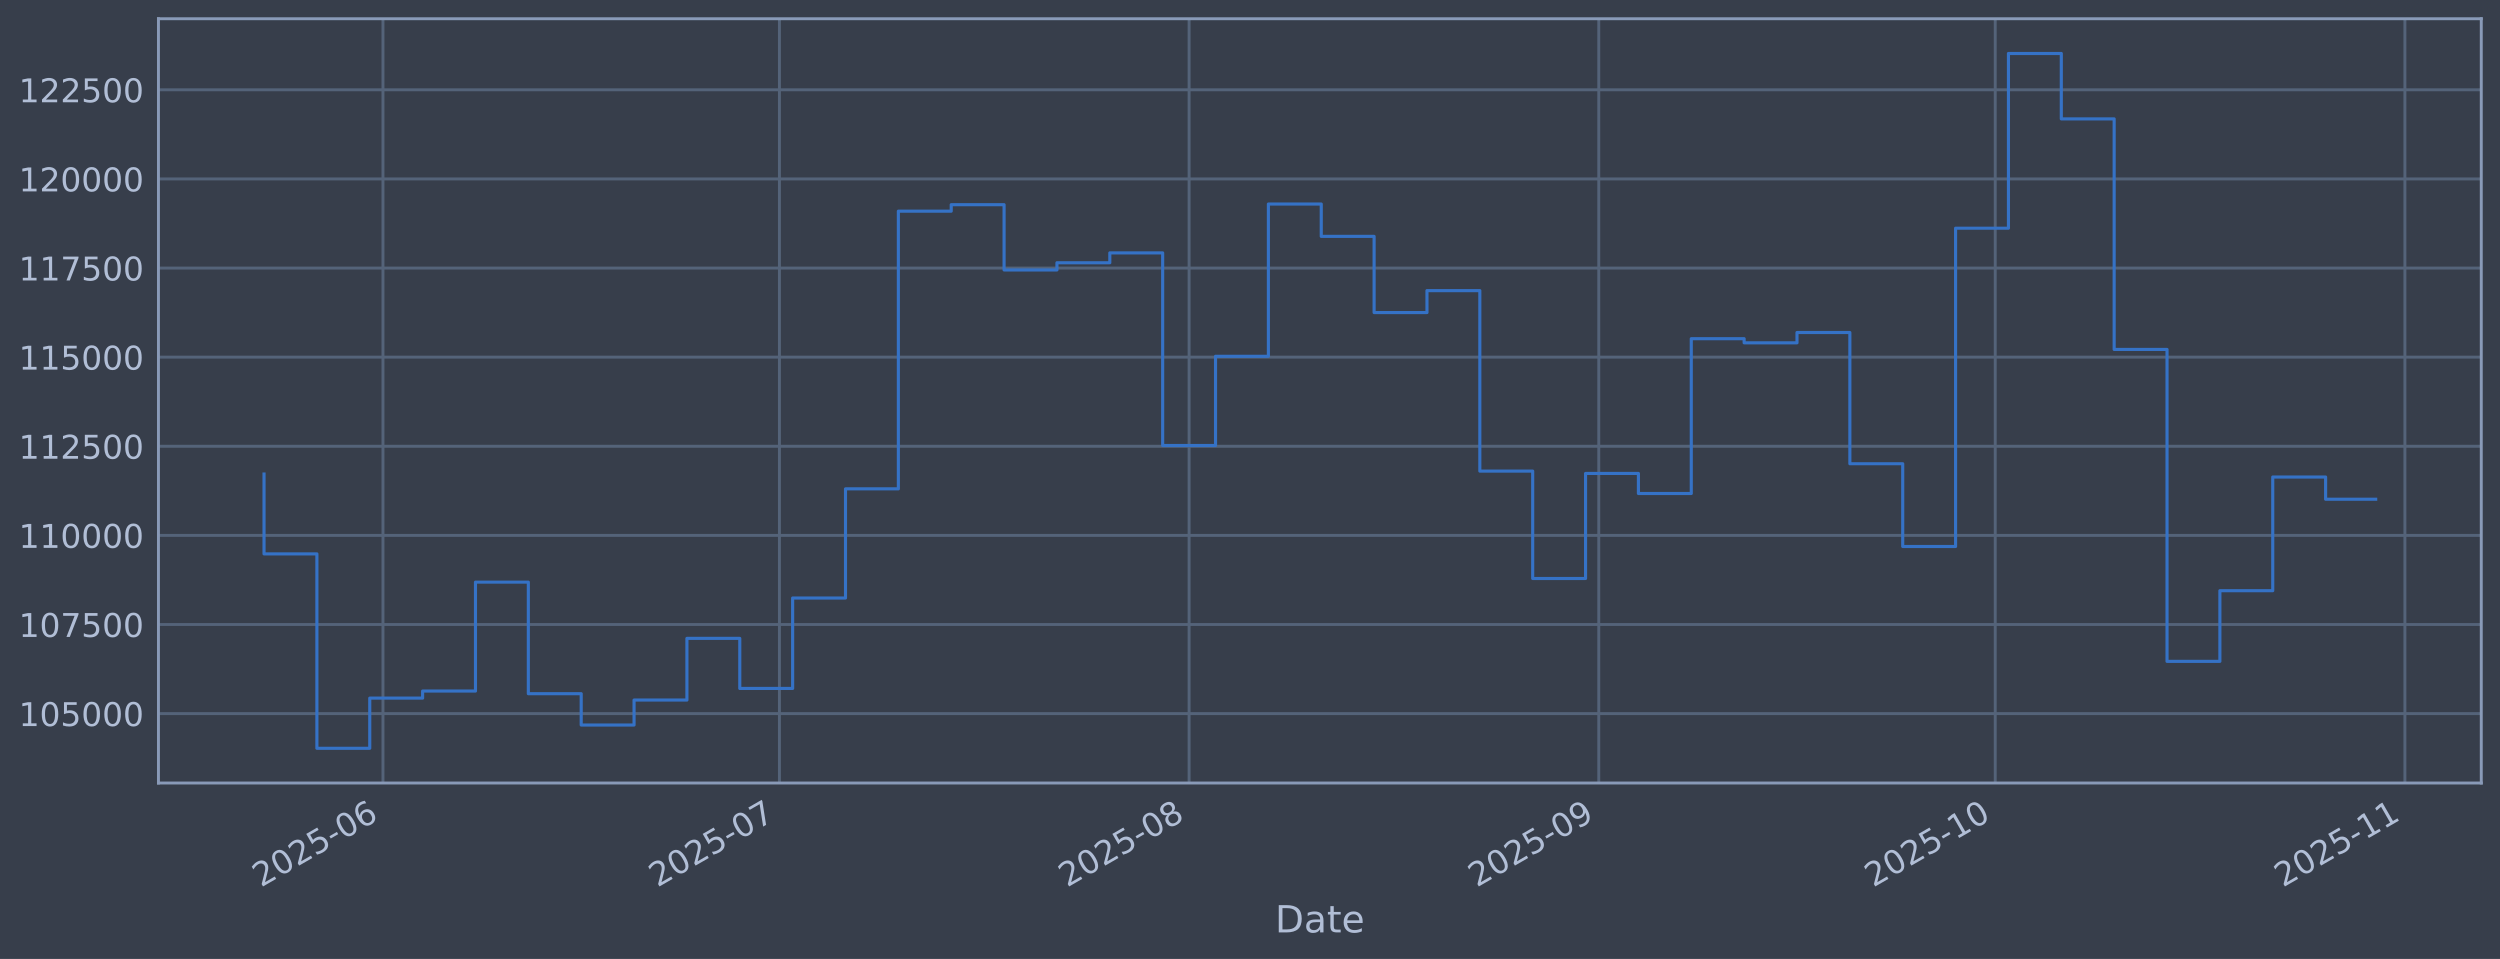
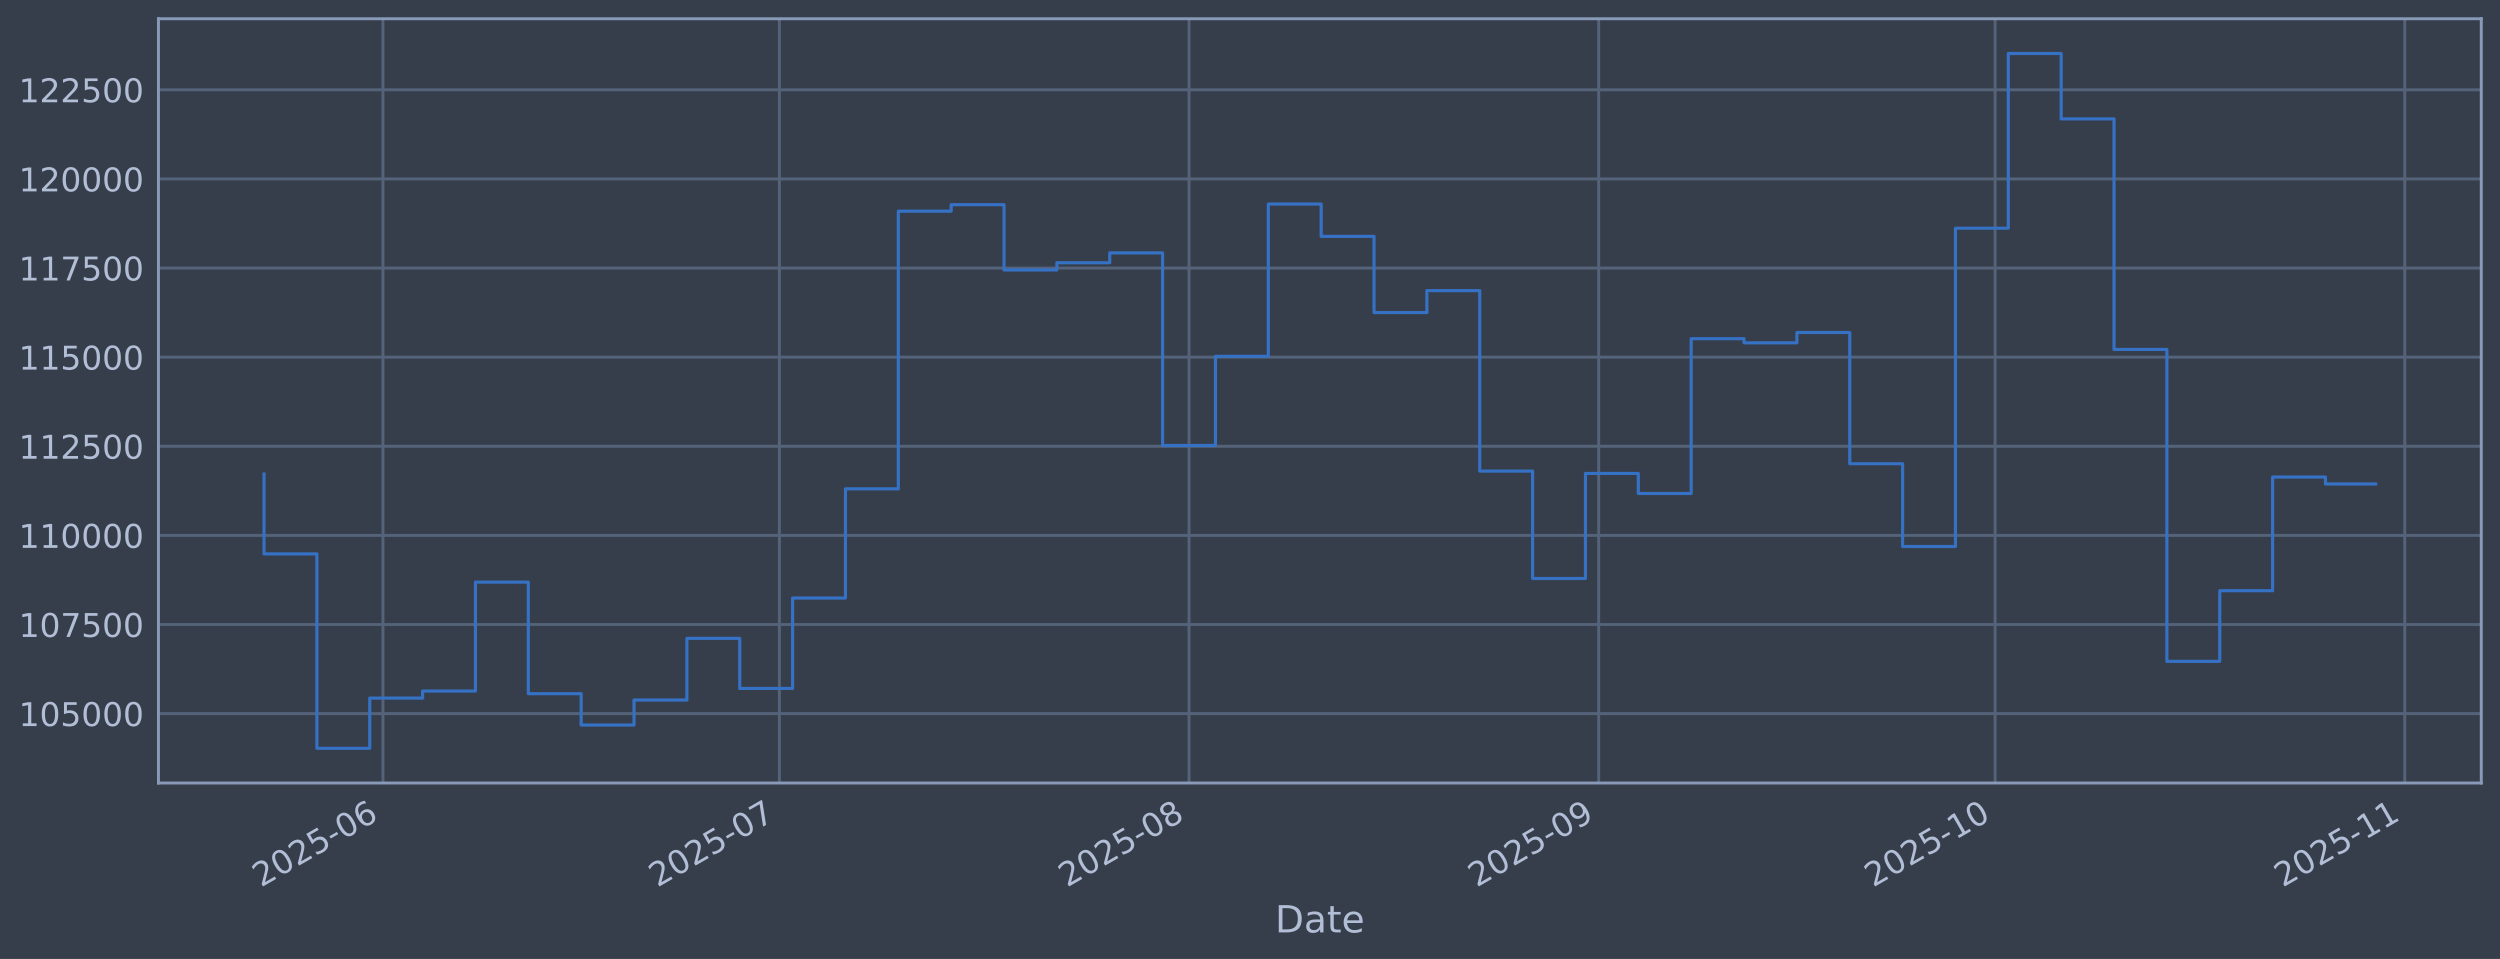
<svg xmlns="http://www.w3.org/2000/svg" xmlns:xlink="http://www.w3.org/1999/xlink" width="960.9pt" height="368.58pt" viewBox="0 0 960.9 368.58" version="1.1">
  <defs>
    <style type="text/css">*{stroke-linejoin: round; stroke-linecap: butt}</style>
  </defs>
  <g id="figure_1">
    <g id="patch_1">
      <path d="M 0 368.58  L 960.9 368.58  L 960.9 0  L 0 0  z " style="fill: #373e4b" />
    </g>
    <g id="axes_1">
      <g id="patch_2">
        <path d="M 60.901 300.96  L 953.701 300.96  L 953.701 7.2  L 60.901 7.2  z " style="fill: #373e4b" />
      </g>
      <g id="matplotlib.axis_1">
        <g id="xtick_1">
          <g id="line2d_1">
-             <path d="M 147.197 300.96  L 147.197 7.2  " clip-path="url(#p5694398908)" style="fill: none; stroke: #546379; stroke-width: 1.12; stroke-linecap: square" />
+             <path d="M 147.194 300.96  L 147.194 7.2  " clip-path="url(#p790271799d)" style="fill: none; stroke: #546379; stroke-width: 1.12; stroke-linecap: square" />
          </g>
          <g id="line2d_2" />
          <g id="text_1">
-             <g style="fill: #b1bed6" transform="translate(100.2937 341.1745) rotate(-30) scale(0.126 -0.126)">
+             <g style="fill: #b1bed6" transform="translate(100.2904 341.1745) rotate(-30) scale(0.126 -0.126)">
              <defs>
                <path id="DejaVuSans-32" d="M 1228 531  L 3431 531  L 3431 0  L 469 0  L 469 531  Q 828 903 1448 1529  Q 2069 2156 2228 2338  Q 2531 2678 2651 2914  Q 2772 3150 2772 3378  Q 2772 3750 2511 3984  Q 2250 4219 1831 4219  Q 1534 4219 1204 4116  Q 875 4013 500 3803  L 500 4441  Q 881 4594 1212 4672  Q 1544 4750 1819 4750  Q 2544 4750 2975 4387  Q 3406 4025 3406 3419  Q 3406 3131 3298 2873  Q 3191 2616 2906 2266  Q 2828 2175 2409 1742  Q 1991 1309 1228 531  z " transform="scale(0.015625)" />
                <path id="DejaVuSans-30" d="M 2034 4250  Q 1547 4250 1301 3770  Q 1056 3291 1056 2328  Q 1056 1369 1301 889  Q 1547 409 2034 409  Q 2525 409 2770 889  Q 3016 1369 3016 2328  Q 3016 3291 2770 3770  Q 2525 4250 2034 4250  z M 2034 4750  Q 2819 4750 3233 4129  Q 3647 3509 3647 2328  Q 3647 1150 3233 529  Q 2819 -91 2034 -91  Q 1250 -91 836 529  Q 422 1150 422 2328  Q 422 3509 836 4129  Q 1250 4750 2034 4750  z " transform="scale(0.015625)" />
                <path id="DejaVuSans-35" d="M 691 4666  L 3169 4666  L 3169 4134  L 1269 4134  L 1269 2991  Q 1406 3038 1543 3061  Q 1681 3084 1819 3084  Q 2600 3084 3056 2656  Q 3513 2228 3513 1497  Q 3513 744 3044 326  Q 2575 -91 1722 -91  Q 1428 -91 1123 -41  Q 819 9 494 109  L 494 744  Q 775 591 1075 516  Q 1375 441 1709 441  Q 2250 441 2565 725  Q 2881 1009 2881 1497  Q 2881 1984 2565 2268  Q 2250 2553 1709 2553  Q 1456 2553 1204 2497  Q 953 2441 691 2322  L 691 4666  z " transform="scale(0.015625)" />
                <path id="DejaVuSans-2d" d="M 313 2009  L 1997 2009  L 1997 1497  L 313 1497  L 313 2009  z " transform="scale(0.015625)" />
                <path id="DejaVuSans-36" d="M 2113 2584  Q 1688 2584 1439 2293  Q 1191 2003 1191 1497  Q 1191 994 1439 701  Q 1688 409 2113 409  Q 2538 409 2786 701  Q 3034 994 3034 1497  Q 3034 2003 2786 2293  Q 2538 2584 2113 2584  z M 3366 4563  L 3366 3988  Q 3128 4100 2886 4159  Q 2644 4219 2406 4219  Q 1781 4219 1451 3797  Q 1122 3375 1075 2522  Q 1259 2794 1537 2939  Q 1816 3084 2150 3084  Q 2853 3084 3261 2657  Q 3669 2231 3669 1497  Q 3669 778 3244 343  Q 2819 -91 2113 -91  Q 1303 -91 875 529  Q 447 1150 447 2328  Q 447 3434 972 4092  Q 1497 4750 2381 4750  Q 2619 4750 2861 4703  Q 3103 4656 3366 4563  z " transform="scale(0.015625)" />
              </defs>
              <use xlink:href="#DejaVuSans-32" />
              <use xlink:href="#DejaVuSans-30" transform="translate(63.62305 0)" />
              <use xlink:href="#DejaVuSans-32" transform="translate(127.2461 0)" />
              <use xlink:href="#DejaVuSans-35" transform="translate(190.8691 0)" />
              <use xlink:href="#DejaVuSans-2d" transform="translate(254.4922 0)" />
              <use xlink:href="#DejaVuSans-30" transform="translate(290.5762 0)" />
              <use xlink:href="#DejaVuSans-36" transform="translate(354.1992 0)" />
            </g>
          </g>
        </g>
        <g id="xtick_2">
          <g id="line2d_3">
-             <path d="M 299.579 300.96  L 299.579 7.2  " clip-path="url(#p5694398908)" style="fill: none; stroke: #546379; stroke-width: 1.12; stroke-linecap: square" />
+             <path d="M 299.565 300.96  L 299.565 7.2  " clip-path="url(#p790271799d)" style="fill: none; stroke: #546379; stroke-width: 1.12; stroke-linecap: square" />
          </g>
          <g id="line2d_4" />
          <g id="text_2">
-             <g style="fill: #b1bed6" transform="translate(252.6758 341.1745) rotate(-30) scale(0.126 -0.126)">
+             <g style="fill: #b1bed6" transform="translate(252.6617 341.1745) rotate(-30) scale(0.126 -0.126)">
              <defs>
                <path id="DejaVuSans-37" d="M 525 4666  L 3525 4666  L 3525 4397  L 1831 0  L 1172 0  L 2766 4134  L 525 4134  L 525 4666  z " transform="scale(0.015625)" />
              </defs>
              <use xlink:href="#DejaVuSans-32" />
              <use xlink:href="#DejaVuSans-30" transform="translate(63.62305 0)" />
              <use xlink:href="#DejaVuSans-32" transform="translate(127.2461 0)" />
              <use xlink:href="#DejaVuSans-35" transform="translate(190.8691 0)" />
              <use xlink:href="#DejaVuSans-2d" transform="translate(254.4922 0)" />
              <use xlink:href="#DejaVuSans-30" transform="translate(290.5762 0)" />
              <use xlink:href="#DejaVuSans-37" transform="translate(354.1992 0)" />
            </g>
          </g>
        </g>
        <g id="xtick_3">
          <g id="line2d_5">
-             <path d="M 457.041 300.96  L 457.041 7.2  " clip-path="url(#p5694398908)" style="fill: none; stroke: #546379; stroke-width: 1.12; stroke-linecap: square" />
+             <path d="M 457.015 300.96  L 457.015 7.2  " clip-path="url(#p790271799d)" style="fill: none; stroke: #546379; stroke-width: 1.12; stroke-linecap: square" />
          </g>
          <g id="line2d_6" />
          <g id="text_3">
-             <g style="fill: #b1bed6" transform="translate(410.1373 341.1745) rotate(-30) scale(0.126 -0.126)">
+             <g style="fill: #b1bed6" transform="translate(410.112 341.1745) rotate(-30) scale(0.126 -0.126)">
              <defs>
                <path id="DejaVuSans-38" d="M 2034 2216  Q 1584 2216 1326 1975  Q 1069 1734 1069 1313  Q 1069 891 1326 650  Q 1584 409 2034 409  Q 2484 409 2743 651  Q 3003 894 3003 1313  Q 3003 1734 2745 1975  Q 2488 2216 2034 2216  z M 1403 2484  Q 997 2584 770 2862  Q 544 3141 544 3541  Q 544 4100 942 4425  Q 1341 4750 2034 4750  Q 2731 4750 3128 4425  Q 3525 4100 3525 3541  Q 3525 3141 3298 2862  Q 3072 2584 2669 2484  Q 3125 2378 3379 2068  Q 3634 1759 3634 1313  Q 3634 634 3220 271  Q 2806 -91 2034 -91  Q 1263 -91 848 271  Q 434 634 434 1313  Q 434 1759 690 2068  Q 947 2378 1403 2484  z M 1172 3481  Q 1172 3119 1398 2916  Q 1625 2713 2034 2713  Q 2441 2713 2670 2916  Q 2900 3119 2900 3481  Q 2900 3844 2670 4047  Q 2441 4250 2034 4250  Q 1625 4250 1398 4047  Q 1172 3844 1172 3481  z " transform="scale(0.015625)" />
              </defs>
              <use xlink:href="#DejaVuSans-32" />
              <use xlink:href="#DejaVuSans-30" transform="translate(63.62305 0)" />
              <use xlink:href="#DejaVuSans-32" transform="translate(127.2461 0)" />
              <use xlink:href="#DejaVuSans-35" transform="translate(190.8691 0)" />
              <use xlink:href="#DejaVuSans-2d" transform="translate(254.4922 0)" />
              <use xlink:href="#DejaVuSans-30" transform="translate(290.5762 0)" />
              <use xlink:href="#DejaVuSans-38" transform="translate(354.1992 0)" />
            </g>
          </g>
        </g>
        <g id="xtick_4">
          <g id="line2d_7">
-             <path d="M 614.502 300.96  L 614.502 7.2  " clip-path="url(#p5694398908)" style="fill: none; stroke: #546379; stroke-width: 1.12; stroke-linecap: square" />
+             <path d="M 614.466 300.96  L 614.466 7.2  " clip-path="url(#p790271799d)" style="fill: none; stroke: #546379; stroke-width: 1.12; stroke-linecap: square" />
          </g>
          <g id="line2d_8" />
          <g id="text_4">
-             <g style="fill: #b1bed6" transform="translate(567.5989 341.1745) rotate(-30) scale(0.126 -0.126)">
+             <g style="fill: #b1bed6" transform="translate(567.5623 341.1745) rotate(-30) scale(0.126 -0.126)">
              <defs>
                <path id="DejaVuSans-39" d="M 703 97  L 703 672  Q 941 559 1184 500  Q 1428 441 1663 441  Q 2288 441 2617 861  Q 2947 1281 2994 2138  Q 2813 1869 2534 1725  Q 2256 1581 1919 1581  Q 1219 1581 811 2004  Q 403 2428 403 3163  Q 403 3881 828 4315  Q 1253 4750 1959 4750  Q 2769 4750 3195 4129  Q 3622 3509 3622 2328  Q 3622 1225 3098 567  Q 2575 -91 1691 -91  Q 1453 -91 1209 -44  Q 966 3 703 97  z M 1959 2075  Q 2384 2075 2632 2365  Q 2881 2656 2881 3163  Q 2881 3666 2632 3958  Q 2384 4250 1959 4250  Q 1534 4250 1286 3958  Q 1038 3666 1038 3163  Q 1038 2656 1286 2365  Q 1534 2075 1959 2075  z " transform="scale(0.015625)" />
              </defs>
              <use xlink:href="#DejaVuSans-32" />
              <use xlink:href="#DejaVuSans-30" transform="translate(63.62305 0)" />
              <use xlink:href="#DejaVuSans-32" transform="translate(127.2461 0)" />
              <use xlink:href="#DejaVuSans-35" transform="translate(190.8691 0)" />
              <use xlink:href="#DejaVuSans-2d" transform="translate(254.4922 0)" />
              <use xlink:href="#DejaVuSans-30" transform="translate(290.5762 0)" />
              <use xlink:href="#DejaVuSans-39" transform="translate(354.1992 0)" />
            </g>
          </g>
        </g>
        <g id="xtick_5">
          <g id="line2d_9">
-             <path d="M 766.884 300.96  L 766.884 7.2  " clip-path="url(#p5694398908)" style="fill: none; stroke: #546379; stroke-width: 1.12; stroke-linecap: square" />
+             <path d="M 766.837 300.96  L 766.837 7.2  " clip-path="url(#p790271799d)" style="fill: none; stroke: #546379; stroke-width: 1.12; stroke-linecap: square" />
          </g>
          <g id="line2d_10" />
          <g id="text_5">
-             <g style="fill: #b1bed6" transform="translate(719.981 341.1745) rotate(-30) scale(0.126 -0.126)">
+             <g style="fill: #b1bed6" transform="translate(719.9336 341.1745) rotate(-30) scale(0.126 -0.126)">
              <defs>
                <path id="DejaVuSans-31" d="M 794 531  L 1825 531  L 1825 4091  L 703 3866  L 703 4441  L 1819 4666  L 2450 4666  L 2450 531  L 3481 531  L 3481 0  L 794 0  L 794 531  z " transform="scale(0.015625)" />
              </defs>
              <use xlink:href="#DejaVuSans-32" />
              <use xlink:href="#DejaVuSans-30" transform="translate(63.62305 0)" />
              <use xlink:href="#DejaVuSans-32" transform="translate(127.2461 0)" />
              <use xlink:href="#DejaVuSans-35" transform="translate(190.8691 0)" />
              <use xlink:href="#DejaVuSans-2d" transform="translate(254.4922 0)" />
              <use xlink:href="#DejaVuSans-31" transform="translate(290.5762 0)" />
              <use xlink:href="#DejaVuSans-30" transform="translate(354.1992 0)" />
            </g>
          </g>
        </g>
        <g id="xtick_6">
          <g id="line2d_11">
-             <path d="M 924.346 300.96  L 924.346 7.2  " clip-path="url(#p5694398908)" style="fill: none; stroke: #546379; stroke-width: 1.12; stroke-linecap: square" />
+             <path d="M 924.287 300.96  L 924.287 7.2  " clip-path="url(#p790271799d)" style="fill: none; stroke: #546379; stroke-width: 1.12; stroke-linecap: square" />
          </g>
          <g id="line2d_12" />
          <g id="text_6">
-             <g style="fill: #b1bed6" transform="translate(877.4425 341.1745) rotate(-30) scale(0.126 -0.126)">
+             <g style="fill: #b1bed6" transform="translate(877.3839 341.1745) rotate(-30) scale(0.126 -0.126)">
              <use xlink:href="#DejaVuSans-32" />
              <use xlink:href="#DejaVuSans-30" transform="translate(63.62305 0)" />
              <use xlink:href="#DejaVuSans-32" transform="translate(127.2461 0)" />
              <use xlink:href="#DejaVuSans-35" transform="translate(190.8691 0)" />
              <use xlink:href="#DejaVuSans-2d" transform="translate(254.4922 0)" />
              <use xlink:href="#DejaVuSans-31" transform="translate(290.5762 0)" />
              <use xlink:href="#DejaVuSans-31" transform="translate(354.1992 0)" />
            </g>
          </g>
        </g>
        <g id="text_7">
          <g style="fill: #b1bed6" transform="translate(490.0914 358.3856) scale(0.144 -0.144)">
            <defs>
              <path id="DejaVuSans-44" d="M 1259 4147  L 1259 519  L 2022 519  Q 2988 519 3436 956  Q 3884 1394 3884 2338  Q 3884 3275 3436 3711  Q 2988 4147 2022 4147  L 1259 4147  z M 628 4666  L 1925 4666  Q 3281 4666 3915 4102  Q 4550 3538 4550 2338  Q 4550 1131 3912 565  Q 3275 0 1925 0  L 628 0  L 628 4666  z " transform="scale(0.015625)" />
              <path id="DejaVuSans-61" d="M 2194 1759  Q 1497 1759 1228 1600  Q 959 1441 959 1056  Q 959 750 1161 570  Q 1363 391 1709 391  Q 2188 391 2477 730  Q 2766 1069 2766 1631  L 2766 1759  L 2194 1759  z M 3341 1997  L 3341 0  L 2766 0  L 2766 531  Q 2569 213 2275 61  Q 1981 -91 1556 -91  Q 1019 -91 701 211  Q 384 513 384 1019  Q 384 1609 779 1909  Q 1175 2209 1959 2209  L 2766 2209  L 2766 2266  Q 2766 2663 2505 2880  Q 2244 3097 1772 3097  Q 1472 3097 1187 3025  Q 903 2953 641 2809  L 641 3341  Q 956 3463 1253 3523  Q 1550 3584 1831 3584  Q 2591 3584 2966 3190  Q 3341 2797 3341 1997  z " transform="scale(0.015625)" />
              <path id="DejaVuSans-74" d="M 1172 4494  L 1172 3500  L 2356 3500  L 2356 3053  L 1172 3053  L 1172 1153  Q 1172 725 1289 603  Q 1406 481 1766 481  L 2356 481  L 2356 0  L 1766 0  Q 1100 0 847 248  Q 594 497 594 1153  L 594 3053  L 172 3053  L 172 3500  L 594 3500  L 594 4494  L 1172 4494  z " transform="scale(0.015625)" />
              <path id="DejaVuSans-65" d="M 3597 1894  L 3597 1613  L 953 1613  Q 991 1019 1311 708  Q 1631 397 2203 397  Q 2534 397 2845 478  Q 3156 559 3463 722  L 3463 178  Q 3153 47 2828 -22  Q 2503 -91 2169 -91  Q 1331 -91 842 396  Q 353 884 353 1716  Q 353 2575 817 3079  Q 1281 3584 2069 3584  Q 2775 3584 3186 3129  Q 3597 2675 3597 1894  z M 3022 2063  Q 3016 2534 2758 2815  Q 2500 3097 2075 3097  Q 1594 3097 1305 2825  Q 1016 2553 972 2059  L 3022 2063  z " transform="scale(0.015625)" />
            </defs>
            <use xlink:href="#DejaVuSans-44" />
            <use xlink:href="#DejaVuSans-61" transform="translate(77.00195 0)" />
            <use xlink:href="#DejaVuSans-74" transform="translate(138.2812 0)" />
            <use xlink:href="#DejaVuSans-65" transform="translate(177.4902 0)" />
          </g>
        </g>
      </g>
      <g id="matplotlib.axis_2">
        <g id="ytick_1">
          <g id="line2d_13">
-             <path d="M 60.901 274.286  L 953.701 274.286  " clip-path="url(#p5694398908)" style="fill: none; stroke: #546379; stroke-width: 1.12; stroke-linecap: square" />
+             <path d="M 60.901 274.286  L 953.701 274.286  " clip-path="url(#p790271799d)" style="fill: none; stroke: #546379; stroke-width: 1.12; stroke-linecap: square" />
          </g>
          <g id="line2d_14" />
          <g id="text_8">
            <g style="fill: #b1bed6" transform="translate(7.2 279.0725) scale(0.126 -0.126)">
              <use xlink:href="#DejaVuSans-31" />
              <use xlink:href="#DejaVuSans-30" transform="translate(63.62305 0)" />
              <use xlink:href="#DejaVuSans-35" transform="translate(127.2461 0)" />
              <use xlink:href="#DejaVuSans-30" transform="translate(190.8691 0)" />
              <use xlink:href="#DejaVuSans-30" transform="translate(254.4922 0)" />
              <use xlink:href="#DejaVuSans-30" transform="translate(318.1152 0)" />
            </g>
          </g>
        </g>
        <g id="ytick_2">
          <g id="line2d_15">
-             <path d="M 60.901 240.033  L 953.701 240.033  " clip-path="url(#p5694398908)" style="fill: none; stroke: #546379; stroke-width: 1.12; stroke-linecap: square" />
+             <path d="M 60.901 240.033  L 953.701 240.033  " clip-path="url(#p790271799d)" style="fill: none; stroke: #546379; stroke-width: 1.12; stroke-linecap: square" />
          </g>
          <g id="line2d_16" />
          <g id="text_9">
            <g style="fill: #b1bed6" transform="translate(7.2 244.8204) scale(0.126 -0.126)">
              <use xlink:href="#DejaVuSans-31" />
              <use xlink:href="#DejaVuSans-30" transform="translate(63.62305 0)" />
              <use xlink:href="#DejaVuSans-37" transform="translate(127.2461 0)" />
              <use xlink:href="#DejaVuSans-35" transform="translate(190.8691 0)" />
              <use xlink:href="#DejaVuSans-30" transform="translate(254.4922 0)" />
              <use xlink:href="#DejaVuSans-30" transform="translate(318.1152 0)" />
            </g>
          </g>
        </g>
        <g id="ytick_3">
          <g id="line2d_17">
-             <path d="M 60.901 205.781  L 953.701 205.781  " clip-path="url(#p5694398908)" style="fill: none; stroke: #546379; stroke-width: 1.12; stroke-linecap: square" />
+             <path d="M 60.901 205.781  L 953.701 205.781  " clip-path="url(#p790271799d)" style="fill: none; stroke: #546379; stroke-width: 1.12; stroke-linecap: square" />
          </g>
          <g id="line2d_18" />
          <g id="text_10">
            <g style="fill: #b1bed6" transform="translate(7.2 210.5682) scale(0.126 -0.126)">
              <use xlink:href="#DejaVuSans-31" />
              <use xlink:href="#DejaVuSans-31" transform="translate(63.62305 0)" />
              <use xlink:href="#DejaVuSans-30" transform="translate(127.2461 0)" />
              <use xlink:href="#DejaVuSans-30" transform="translate(190.8691 0)" />
              <use xlink:href="#DejaVuSans-30" transform="translate(254.4922 0)" />
              <use xlink:href="#DejaVuSans-30" transform="translate(318.1152 0)" />
            </g>
          </g>
        </g>
        <g id="ytick_4">
          <g id="line2d_19">
-             <path d="M 60.901 171.529  L 953.701 171.529  " clip-path="url(#p5694398908)" style="fill: none; stroke: #546379; stroke-width: 1.12; stroke-linecap: square" />
+             <path d="M 60.901 171.529  L 953.701 171.529  " clip-path="url(#p790271799d)" style="fill: none; stroke: #546379; stroke-width: 1.12; stroke-linecap: square" />
          </g>
          <g id="line2d_20" />
          <g id="text_11">
            <g style="fill: #b1bed6" transform="translate(7.2 176.316) scale(0.126 -0.126)">
              <use xlink:href="#DejaVuSans-31" />
              <use xlink:href="#DejaVuSans-31" transform="translate(63.62305 0)" />
              <use xlink:href="#DejaVuSans-32" transform="translate(127.2461 0)" />
              <use xlink:href="#DejaVuSans-35" transform="translate(190.8691 0)" />
              <use xlink:href="#DejaVuSans-30" transform="translate(254.4922 0)" />
              <use xlink:href="#DejaVuSans-30" transform="translate(318.1152 0)" />
            </g>
          </g>
        </g>
        <g id="ytick_5">
          <g id="line2d_21">
-             <path d="M 60.901 137.277  L 953.701 137.277  " clip-path="url(#p5694398908)" style="fill: none; stroke: #546379; stroke-width: 1.12; stroke-linecap: square" />
+             <path d="M 60.901 137.277  L 953.701 137.277  " clip-path="url(#p790271799d)" style="fill: none; stroke: #546379; stroke-width: 1.12; stroke-linecap: square" />
          </g>
          <g id="line2d_22" />
          <g id="text_12">
            <g style="fill: #b1bed6" transform="translate(7.2 142.0639) scale(0.126 -0.126)">
              <use xlink:href="#DejaVuSans-31" />
              <use xlink:href="#DejaVuSans-31" transform="translate(63.62305 0)" />
              <use xlink:href="#DejaVuSans-35" transform="translate(127.2461 0)" />
              <use xlink:href="#DejaVuSans-30" transform="translate(190.8691 0)" />
              <use xlink:href="#DejaVuSans-30" transform="translate(254.4922 0)" />
              <use xlink:href="#DejaVuSans-30" transform="translate(318.1152 0)" />
            </g>
          </g>
        </g>
        <g id="ytick_6">
          <g id="line2d_23">
-             <path d="M 60.901 103.025  L 953.701 103.025  " clip-path="url(#p5694398908)" style="fill: none; stroke: #546379; stroke-width: 1.12; stroke-linecap: square" />
+             <path d="M 60.901 103.025  L 953.701 103.025  " clip-path="url(#p790271799d)" style="fill: none; stroke: #546379; stroke-width: 1.12; stroke-linecap: square" />
          </g>
          <g id="line2d_24" />
          <g id="text_13">
            <g style="fill: #b1bed6" transform="translate(7.2 107.8117) scale(0.126 -0.126)">
              <use xlink:href="#DejaVuSans-31" />
              <use xlink:href="#DejaVuSans-31" transform="translate(63.62305 0)" />
              <use xlink:href="#DejaVuSans-37" transform="translate(127.2461 0)" />
              <use xlink:href="#DejaVuSans-35" transform="translate(190.8691 0)" />
              <use xlink:href="#DejaVuSans-30" transform="translate(254.4922 0)" />
              <use xlink:href="#DejaVuSans-30" transform="translate(318.1152 0)" />
            </g>
          </g>
        </g>
        <g id="ytick_7">
          <g id="line2d_25">
-             <path d="M 60.901 68.773  L 953.701 68.773  " clip-path="url(#p5694398908)" style="fill: none; stroke: #546379; stroke-width: 1.12; stroke-linecap: square" />
+             <path d="M 60.901 68.773  L 953.701 68.773  " clip-path="url(#p790271799d)" style="fill: none; stroke: #546379; stroke-width: 1.12; stroke-linecap: square" />
          </g>
          <g id="line2d_26" />
          <g id="text_14">
            <g style="fill: #b1bed6" transform="translate(7.2 73.55953) scale(0.126 -0.126)">
              <use xlink:href="#DejaVuSans-31" />
              <use xlink:href="#DejaVuSans-32" transform="translate(63.62305 0)" />
              <use xlink:href="#DejaVuSans-30" transform="translate(127.2461 0)" />
              <use xlink:href="#DejaVuSans-30" transform="translate(190.8691 0)" />
              <use xlink:href="#DejaVuSans-30" transform="translate(254.4922 0)" />
              <use xlink:href="#DejaVuSans-30" transform="translate(318.1152 0)" />
            </g>
          </g>
        </g>
        <g id="ytick_8">
          <g id="line2d_27">
-             <path d="M 60.901 34.52  L 953.701 34.52  " clip-path="url(#p5694398908)" style="fill: none; stroke: #546379; stroke-width: 1.12; stroke-linecap: square" />
+             <path d="M 60.901 34.52  L 953.701 34.52  " clip-path="url(#p790271799d)" style="fill: none; stroke: #546379; stroke-width: 1.12; stroke-linecap: square" />
          </g>
          <g id="line2d_28" />
          <g id="text_15">
            <g style="fill: #b1bed6" transform="translate(7.2 39.30736) scale(0.126 -0.126)">
              <use xlink:href="#DejaVuSans-31" />
              <use xlink:href="#DejaVuSans-32" transform="translate(63.62305 0)" />
              <use xlink:href="#DejaVuSans-32" transform="translate(127.2461 0)" />
              <use xlink:href="#DejaVuSans-35" transform="translate(190.8691 0)" />
              <use xlink:href="#DejaVuSans-30" transform="translate(254.4922 0)" />
              <use xlink:href="#DejaVuSans-30" transform="translate(318.1152 0)" />
            </g>
          </g>
        </g>
      </g>
      <g id="line2d_29">
-         <path d="M 101.482 182.186  L 101.482 212.888  L 121.8 212.888  L 121.8 287.607  L 142.118 287.607  L 142.118 268.333  L 162.435 268.333  L 162.435 265.613  L 182.753 265.613  L 182.753 223.75  L 203.07 223.75  L 203.07 266.631  L 223.388 266.631  L 223.388 278.665  L 243.706 278.665  L 243.706 269.075  L 264.023 269.075  L 264.023 245.372  L 284.341 245.372  L 284.341 264.615  L 304.658 264.615  L 304.658 229.852  L 324.976 229.852  L 324.976 187.898  L 345.294 187.898  L 345.294 81.166  L 365.611 81.166  L 365.611 78.68  L 385.929 78.68  L 385.929 103.754  L 406.247 103.754  L 406.247 100.992  L 426.564 100.992  L 426.564 97.194  L 446.882 97.194  L 446.882 171.232  L 467.199 171.232  L 467.199 136.942  L 487.517 136.942  L 487.517 78.426  L 507.835 78.426  L 507.835 90.86  L 528.152 90.86  L 528.152 120.135  L 548.47 120.135  L 548.47 111.698  L 568.788 111.698  L 568.788 181.072  L 589.105 181.072  L 589.105 222.348  L 609.423 222.348  L 609.423 181.975  L 629.74 181.975  L 629.74 189.676  L 650.058 189.676  L 650.058 130.184  L 670.376 130.184  L 670.376 131.764  L 690.693 131.764  L 690.693 127.804  L 711.011 127.804  L 711.011 178.239  L 731.328 178.239  L 731.328 210.044  L 751.646 210.044  L 751.646 87.711  L 771.964 87.711  L 771.964 20.553  L 792.281 20.553  L 792.281 45.695  L 812.599 45.695  L 812.599 134.311  L 832.917 134.311  L 832.917 254.199  L 853.234 254.199  L 853.234 227.044  L 873.552 227.044  L 873.552 183.344  L 893.869 183.344  L 893.869 191.882  L 913.119 191.882  " clip-path="url(#p5694398908)" style="fill: none; stroke: #3572c6; stroke-width: 1.2; stroke-linecap: square" />
+         <path d="M 101.482 182.186  L 101.482 212.888  L 121.798 212.888  L 121.798 287.607  L 142.115 287.607  L 142.115 268.333  L 162.431 268.333  L 162.431 265.613  L 182.747 265.613  L 182.747 223.75  L 203.063 223.75  L 203.063 266.631  L 223.379 266.631  L 223.379 278.665  L 243.695 278.665  L 243.695 269.075  L 264.012 269.075  L 264.012 245.372  L 284.328 245.372  L 284.328 264.615  L 304.644 264.615  L 304.644 229.852  L 324.96 229.852  L 324.96 187.898  L 345.276 187.898  L 345.276 81.166  L 365.593 81.166  L 365.593 78.68  L 385.909 78.68  L 385.909 103.754  L 406.225 103.754  L 406.225 100.992  L 426.541 100.992  L 426.541 97.194  L 446.857 97.194  L 446.857 171.232  L 467.173 171.232  L 467.173 136.942  L 487.49 136.942  L 487.49 78.426  L 507.806 78.426  L 507.806 90.86  L 528.122 90.86  L 528.122 120.135  L 548.438 120.135  L 548.438 111.698  L 568.754 111.698  L 568.754 181.072  L 589.07 181.072  L 589.07 222.348  L 609.387 222.348  L 609.387 181.975  L 629.703 181.975  L 629.703 189.676  L 650.019 189.676  L 650.019 130.184  L 670.335 130.184  L 670.335 131.764  L 690.651 131.764  L 690.651 127.804  L 710.967 127.804  L 710.967 178.239  L 731.284 178.239  L 731.284 210.044  L 751.6 210.044  L 751.6 87.711  L 771.916 87.711  L 771.916 20.553  L 792.232 20.553  L 792.232 45.695  L 812.548 45.695  L 812.548 134.311  L 832.864 134.311  L 832.864 254.199  L 853.181 254.199  L 853.181 227.044  L 873.497 227.044  L 873.497 183.344  L 893.813 183.344  L 893.813 186.009  L 913.119 186.009  " clip-path="url(#p790271799d)" style="fill: none; stroke: #3572c6; stroke-width: 1.2; stroke-linecap: square" />
      </g>
      <g id="patch_3">
        <path d="M 60.901 300.96  L 60.901 7.2  " style="fill: none; stroke: #899ab8; stroke-width: 1.12; stroke-linejoin: miter; stroke-linecap: square" />
      </g>
      <g id="patch_4">
        <path d="M 953.701 300.96  L 953.701 7.2  " style="fill: none; stroke: #899ab8; stroke-width: 1.12; stroke-linejoin: miter; stroke-linecap: square" />
      </g>
      <g id="patch_5">
        <path d="M 60.901 300.96  L 953.701 300.96  " style="fill: none; stroke: #899ab8; stroke-width: 1.12; stroke-linejoin: miter; stroke-linecap: square" />
      </g>
      <g id="patch_6">
        <path d="M 60.901 7.2  L 953.701 7.2  " style="fill: none; stroke: #899ab8; stroke-width: 1.12; stroke-linejoin: miter; stroke-linecap: square" />
      </g>
    </g>
  </g>
  <defs>
-     <clipPath id="p5694398908">
+     <clipPath id="p790271799d">
      <rect x="60.901" y="7.2" width="892.8" height="293.76" />
    </clipPath>
  </defs>
</svg>
